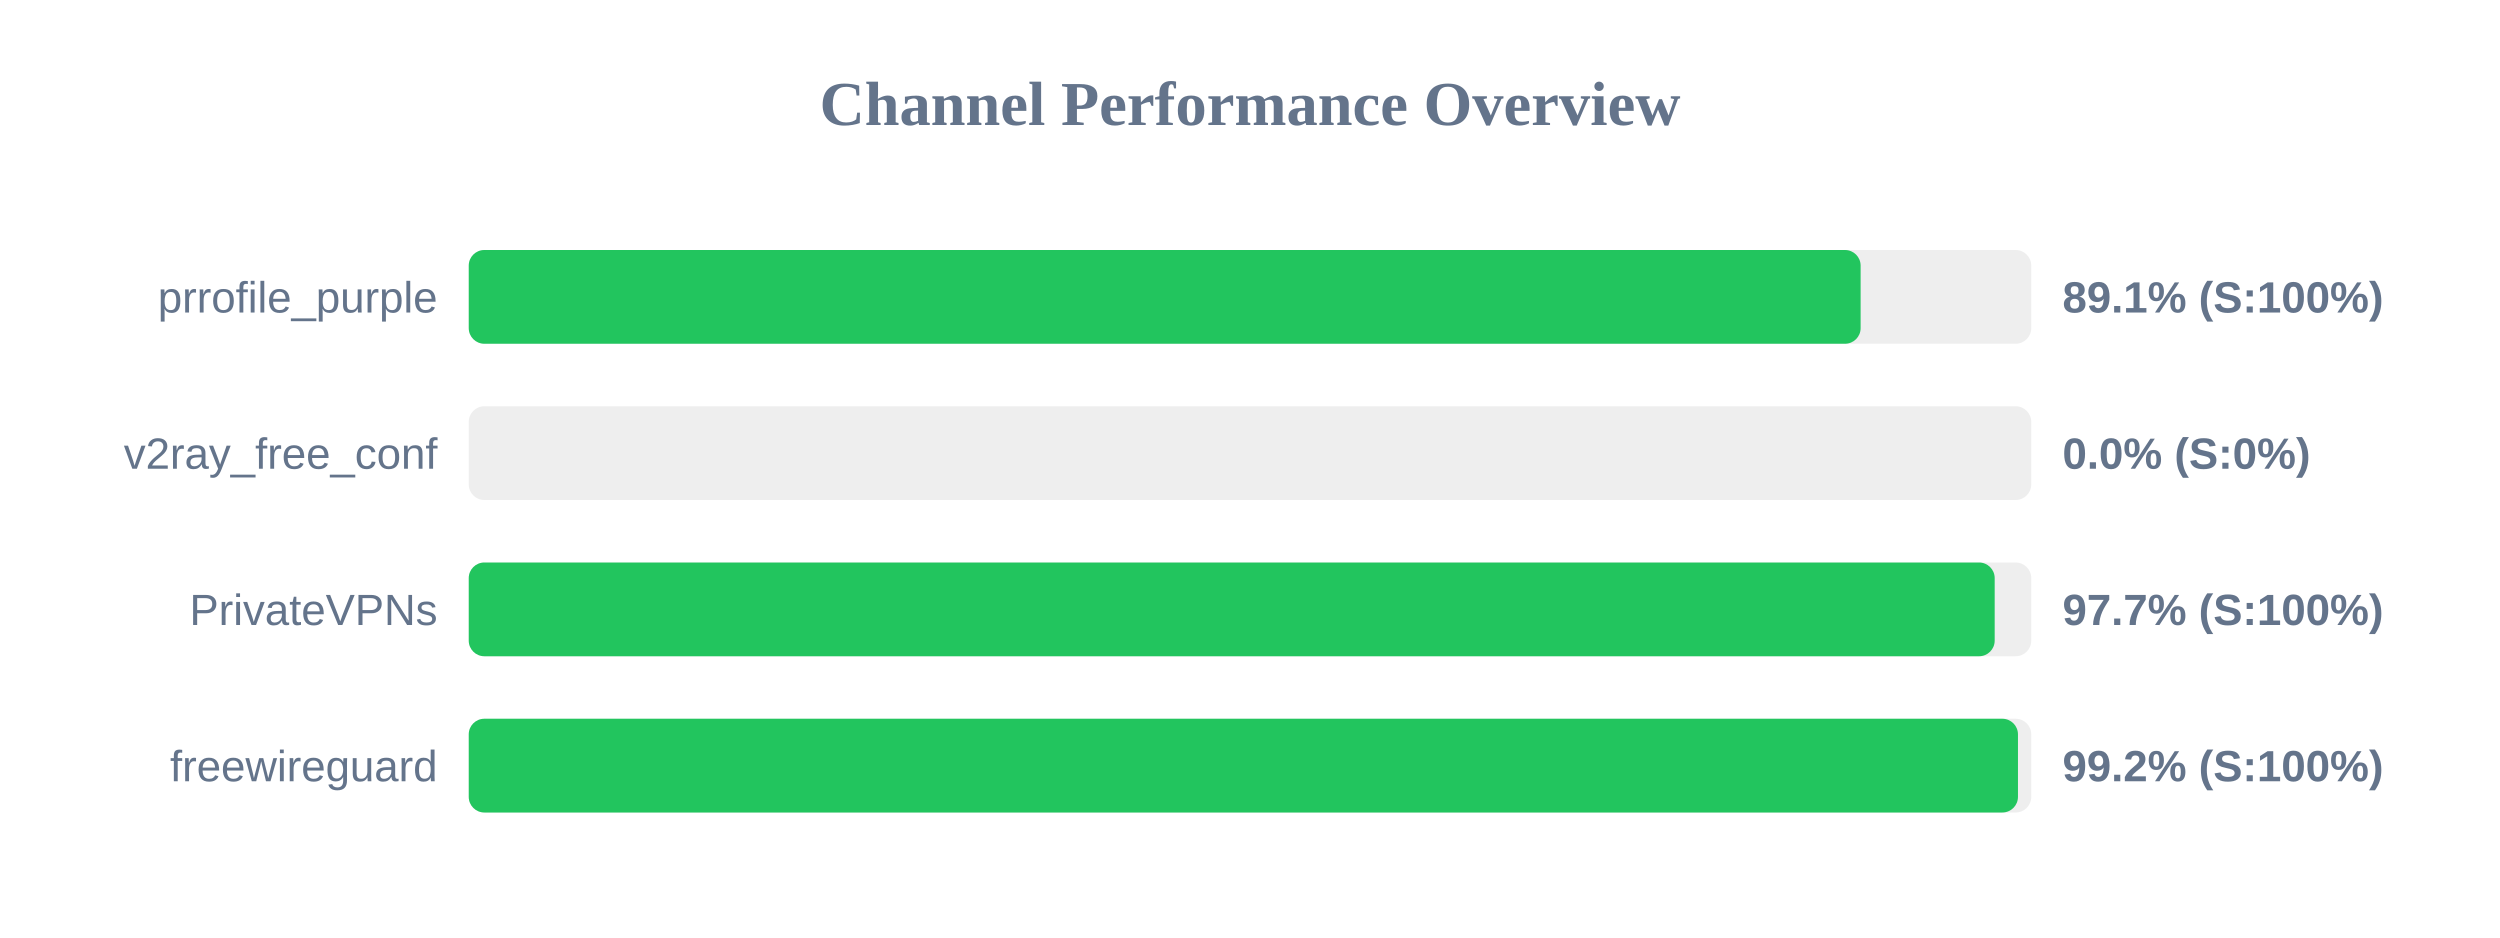
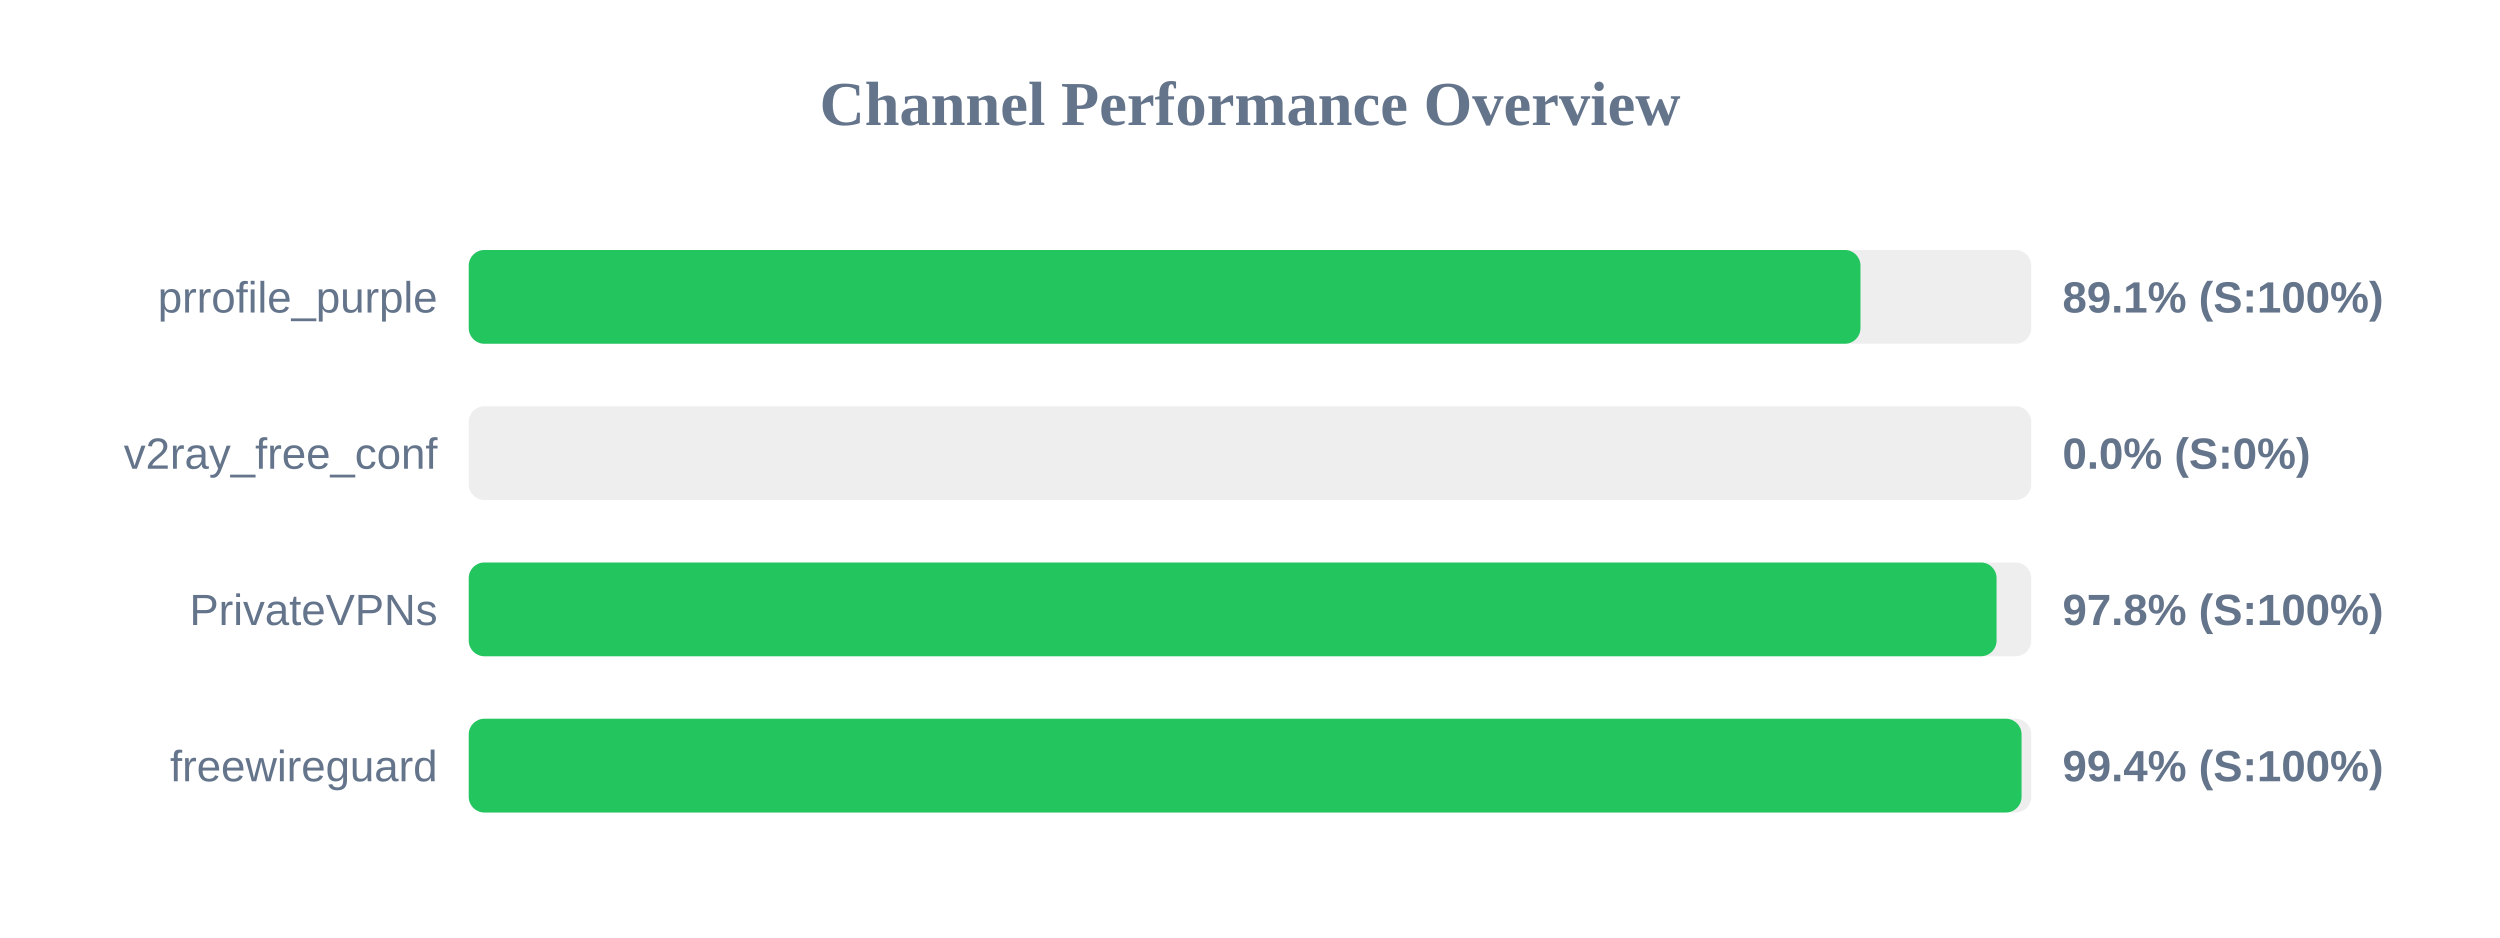
<svg xmlns="http://www.w3.org/2000/svg" width="800" height="300" version="1.1">
  <style>
        .row { font: 14px Arial; fill: #64748b; }
        .score { font: bold 14px Arial; fill: #64748b; }
    </style>
  <text x="400" y="40" text-anchor="middle" font-size="20px" font-weight="bold" fill="#64748b">Channel Performance Overview</text>
  <rect x="150" y="80" width="500" height="30" fill="#eee" rx="5" />
-   <rect x="150" y="80" width="445.4" height="30" fill="#22c55e" rx="5" />
+   <rect x="150" y="80" width="445.35" height="30" fill="#22c55e" rx="5" />
  <text x="140" y="100" text-anchor="end" class="row">prrofile_purple</text>
  <text x="660" y="100" text-anchor="start" class="score">89.1% (S:100%)</text>
  <rect x="150" y="130" width="500" height="30" fill="#eee" rx="5" />
  <rect x="150" y="130" width="0.0" height="30" fill="#ef4444" rx="5" />
  <text x="140" y="150" text-anchor="end" class="row">v2ray_free_conf</text>
  <text x="660" y="150" text-anchor="start" class="score">0.0% (S:0%)</text>
  <rect x="150" y="180" width="500" height="30" fill="#eee" rx="5" />
-   <rect x="150" y="180" width="488.3" height="30" fill="#22c55e" rx="5" />
+   <rect x="150" y="180" width="488.9" height="30" fill="#22c55e" rx="5" />
  <text x="140" y="200" text-anchor="end" class="row">PrivateVPNs</text>
-   <text x="660" y="200" text-anchor="start" class="score">97.7% (S:100%)</text>
+   <text x="660" y="200" text-anchor="start" class="score">97.8% (S:100%)</text>
  <rect x="150" y="230" width="500" height="30" fill="#eee" rx="5" />
-   <rect x="150" y="230" width="495.75" height="30" fill="#22c55e" rx="5" />
+   <rect x="150" y="230" width="496.9" height="30" fill="#22c55e" rx="5" />
  <text x="140" y="250" text-anchor="end" class="row">freewireguard</text>
-   <text x="660" y="250" text-anchor="start" class="score">99.2% (S:100%)</text>
+   <text x="660" y="250" text-anchor="start" class="score">99.4% (S:100%)</text>
</svg>
